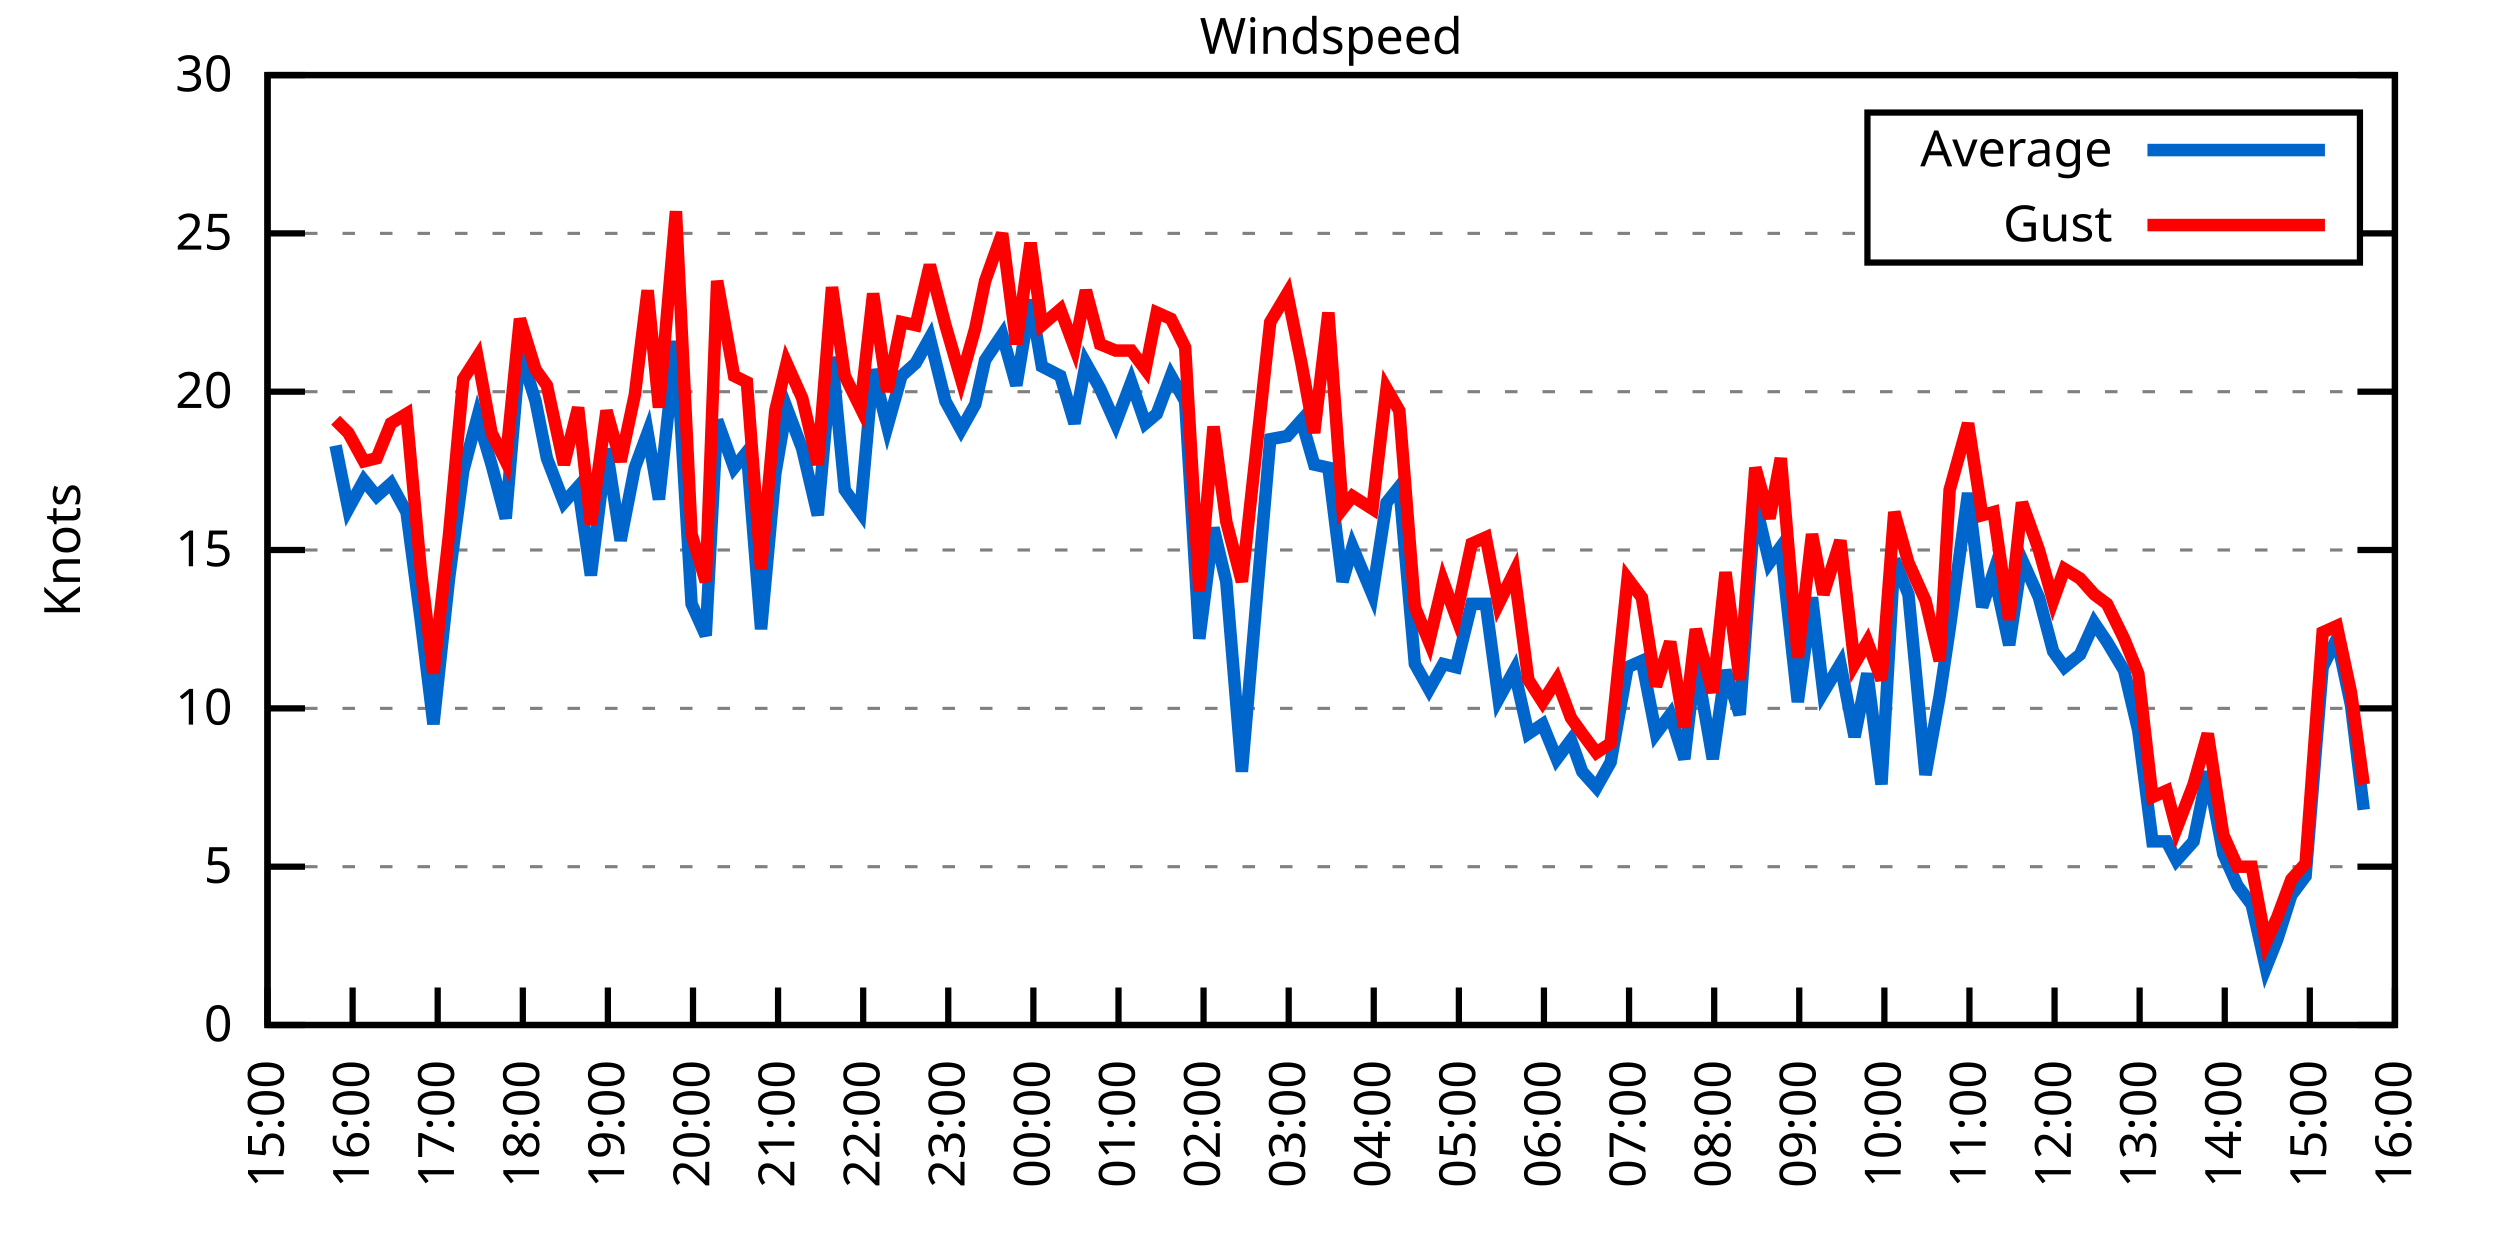
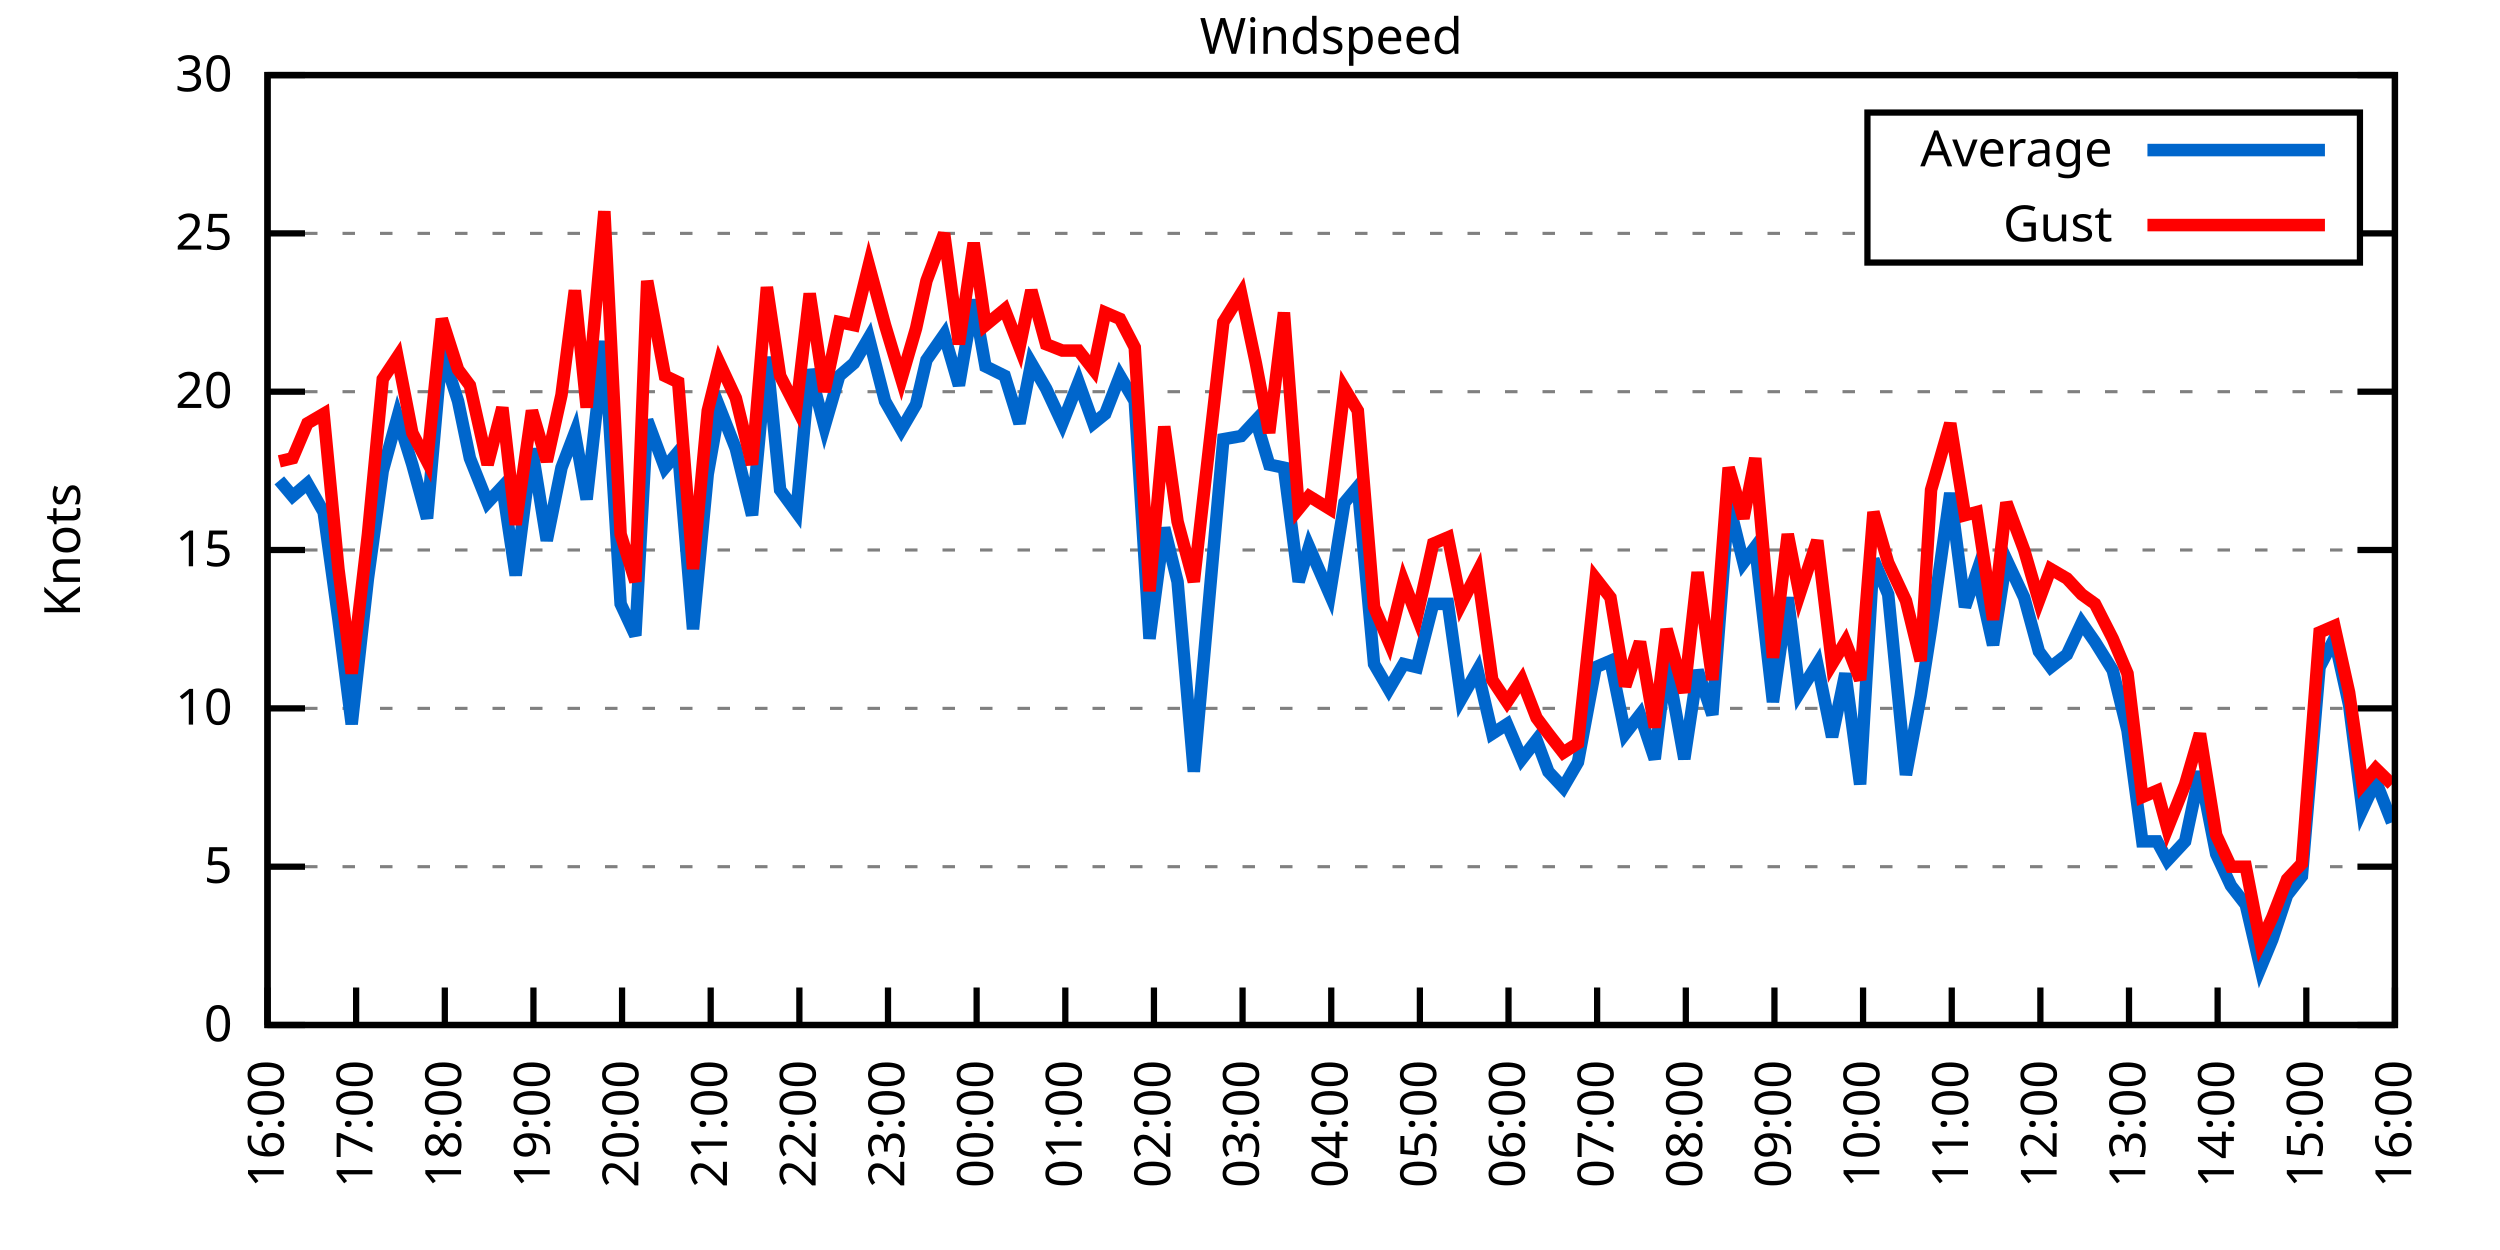
<svg xmlns="http://www.w3.org/2000/svg" xmlns:xlink="http://www.w3.org/1999/xlink" width="400" height="200" viewBox="0 0 400 200">
  <g id="gnuplot_canvas">
    <rect x="0" y="0" width="400" height="200" fill="none" />
    <defs>
      <circle id="gpDot" r="0.5" stroke-width="0.5" stroke="currentColor" />
      <path id="gpPt0" stroke-width="0.333" stroke="currentColor" d="M-1,0 h2 M0,-1 v2" />
      <path id="gpPt1" stroke-width="0.333" stroke="currentColor" d="M-1,-1 L1,1 M1,-1 L-1,1" />
      <path id="gpPt2" stroke-width="0.333" stroke="currentColor" d="M-1,0 L1,0 M0,-1 L0,1 M-1,-1 L1,1 M-1,1 L1,-1" />
      <rect id="gpPt3" stroke-width="0.333" stroke="currentColor" x="-1" y="-1" width="2" height="2" />
      <rect id="gpPt4" stroke-width="0.333" stroke="currentColor" fill="currentColor" x="-1" y="-1" width="2" height="2" />
      <circle id="gpPt5" stroke-width="0.333" stroke="currentColor" cx="0" cy="0" r="1" />
      <use xlink:href="#gpPt5" id="gpPt6" fill="currentColor" stroke="none" />
      <path id="gpPt7" stroke-width="0.333" stroke="currentColor" d="M0,-1.33 L-1.33,0.67 L1.33,0.67 z" />
      <use xlink:href="#gpPt7" id="gpPt8" fill="currentColor" stroke="none" />
      <use xlink:href="#gpPt7" id="gpPt9" stroke="currentColor" transform="rotate(180)" />
      <use xlink:href="#gpPt9" id="gpPt10" fill="currentColor" stroke="none" />
      <use xlink:href="#gpPt3" id="gpPt11" stroke="currentColor" transform="rotate(45)" />
      <use xlink:href="#gpPt11" id="gpPt12" fill="currentColor" stroke="none" />
      <path id="gpPt13" stroke-width="0.333" stroke="currentColor" d="M0,1.330 L1.265,0.411 L0.782,-1.067 L-0.782,-1.076 L-1.265,0.411 z" />
      <use xlink:href="#gpPt13" id="gpPt14" fill="currentColor" stroke="none" />
      <filter id="textbox" filterUnits="objectBoundingBox" x="0" y="0" height="1" width="1">
        <feFlood flood-color="white" flood-opacity="1" result="bgnd" />
        <feComposite in="SourceGraphic" in2="bgnd" operator="atop" />
      </filter>
      <filter id="greybox" filterUnits="objectBoundingBox" x="0" y="0" height="1" width="1">
        <feFlood flood-color="lightgrey" flood-opacity="1" result="grey" />
        <feComposite in="SourceGraphic" in2="grey" operator="atop" />
      </filter>
    </defs>
    <g fill="none" color="white" stroke="currentColor" stroke-width="1.00" stroke-linecap="butt" stroke-linejoin="miter">
</g>
    <g fill="none" color="black" stroke="currentColor" stroke-width="1.00" stroke-linecap="butt" stroke-linejoin="miter">
      <g stroke="none" shape-rendering="crispEdges">
        <polygon fill="rgb(255, 255, 255)" points="42.80,164.00 383.18,164.00 383.18,12.02 42.80,12.02 " />
      </g>
    </g>
    <g fill="none" color="black" stroke="currentColor" stroke-width="1.00" stroke-linecap="butt" stroke-linejoin="miter">
</g>
    <g fill="none" color="black" stroke="black" stroke-width="0.50" stroke-linecap="butt" stroke-linejoin="miter">
</g>
    <g fill="none" color="gray" stroke="currentColor" stroke-width="0.50" stroke-linecap="butt" stroke-linejoin="miter">
      <path stroke="gray" stroke-dasharray="2,4" class="gridline" d="M42.80,164.00 L383.19,164.00  " />
    </g>
    <g fill="none" color="gray" stroke="gray" stroke-width="1.00" stroke-linecap="butt" stroke-linejoin="miter">
</g>
    <g fill="none" color="black" stroke="currentColor" stroke-width="1.00" stroke-linecap="butt" stroke-linejoin="miter">
      <path stroke="black" d="M42.80,164.00 L48.80,164.00 M383.19,164.00 L377.19,164.00  " />
      <g transform="translate(37.20,166.60)" stroke="none" fill="black" font-family="Sans" font-size="8.00" text-anchor="end">
        <text>
          <tspan font-family="Sans"> 0</tspan>
        </text>
      </g>
    </g>
    <g fill="none" color="black" stroke="currentColor" stroke-width="1.00" stroke-linecap="butt" stroke-linejoin="miter">
</g>
    <g fill="none" color="black" stroke="black" stroke-width="0.50" stroke-linecap="butt" stroke-linejoin="miter">
</g>
    <g fill="none" color="gray" stroke="currentColor" stroke-width="0.50" stroke-linecap="butt" stroke-linejoin="miter">
      <path stroke="gray" stroke-dasharray="2,4" class="gridline" d="M42.80,138.67 L383.19,138.67  " />
    </g>
    <g fill="none" color="gray" stroke="gray" stroke-width="1.00" stroke-linecap="butt" stroke-linejoin="miter">
</g>
    <g fill="none" color="black" stroke="currentColor" stroke-width="1.00" stroke-linecap="butt" stroke-linejoin="miter">
      <path stroke="black" d="M42.80,138.67 L48.80,138.67 M383.19,138.67 L377.19,138.67  " />
      <g transform="translate(37.20,141.27)" stroke="none" fill="black" font-family="Sans" font-size="8.00" text-anchor="end">
        <text>
          <tspan font-family="Sans"> 5</tspan>
        </text>
      </g>
    </g>
    <g fill="none" color="black" stroke="currentColor" stroke-width="1.00" stroke-linecap="butt" stroke-linejoin="miter">
</g>
    <g fill="none" color="black" stroke="black" stroke-width="0.50" stroke-linecap="butt" stroke-linejoin="miter">
</g>
    <g fill="none" color="gray" stroke="currentColor" stroke-width="0.50" stroke-linecap="butt" stroke-linejoin="miter">
      <path stroke="gray" stroke-dasharray="2,4" class="gridline" d="M42.80,113.34 L383.19,113.34  " />
    </g>
    <g fill="none" color="gray" stroke="gray" stroke-width="1.00" stroke-linecap="butt" stroke-linejoin="miter">
</g>
    <g fill="none" color="black" stroke="currentColor" stroke-width="1.00" stroke-linecap="butt" stroke-linejoin="miter">
      <path stroke="black" d="M42.80,113.34 L48.80,113.34 M383.19,113.34 L377.19,113.34  " />
      <g transform="translate(37.20,115.94)" stroke="none" fill="black" font-family="Sans" font-size="8.00" text-anchor="end">
        <text>
          <tspan font-family="Sans"> 10</tspan>
        </text>
      </g>
    </g>
    <g fill="none" color="black" stroke="currentColor" stroke-width="1.00" stroke-linecap="butt" stroke-linejoin="miter">
</g>
    <g fill="none" color="black" stroke="black" stroke-width="0.50" stroke-linecap="butt" stroke-linejoin="miter">
</g>
    <g fill="none" color="gray" stroke="currentColor" stroke-width="0.50" stroke-linecap="butt" stroke-linejoin="miter">
      <path stroke="gray" stroke-dasharray="2,4" class="gridline" d="M42.80,88.00 L383.19,88.00  " />
    </g>
    <g fill="none" color="gray" stroke="gray" stroke-width="1.00" stroke-linecap="butt" stroke-linejoin="miter">
</g>
    <g fill="none" color="black" stroke="currentColor" stroke-width="1.00" stroke-linecap="butt" stroke-linejoin="miter">
      <path stroke="black" d="M42.80,88.00 L48.80,88.00 M383.19,88.00 L377.19,88.00  " />
      <g transform="translate(37.20,90.60)" stroke="none" fill="black" font-family="Sans" font-size="8.00" text-anchor="end">
        <text>
          <tspan font-family="Sans"> 15</tspan>
        </text>
      </g>
    </g>
    <g fill="none" color="black" stroke="currentColor" stroke-width="1.00" stroke-linecap="butt" stroke-linejoin="miter">
</g>
    <g fill="none" color="black" stroke="black" stroke-width="0.50" stroke-linecap="butt" stroke-linejoin="miter">
</g>
    <g fill="none" color="gray" stroke="currentColor" stroke-width="0.50" stroke-linecap="butt" stroke-linejoin="miter">
      <path stroke="gray" stroke-dasharray="2,4" class="gridline" d="M42.80,62.67 L383.19,62.67  " />
    </g>
    <g fill="none" color="gray" stroke="gray" stroke-width="1.00" stroke-linecap="butt" stroke-linejoin="miter">
</g>
    <g fill="none" color="black" stroke="currentColor" stroke-width="1.00" stroke-linecap="butt" stroke-linejoin="miter">
      <path stroke="black" d="M42.80,62.67 L48.80,62.67 M383.19,62.67 L377.19,62.67  " />
      <g transform="translate(37.20,65.27)" stroke="none" fill="black" font-family="Sans" font-size="8.00" text-anchor="end">
        <text>
          <tspan font-family="Sans"> 20</tspan>
        </text>
      </g>
    </g>
    <g fill="none" color="black" stroke="currentColor" stroke-width="1.00" stroke-linecap="butt" stroke-linejoin="miter">
</g>
    <g fill="none" color="black" stroke="black" stroke-width="0.50" stroke-linecap="butt" stroke-linejoin="miter">
</g>
    <g fill="none" color="gray" stroke="currentColor" stroke-width="0.50" stroke-linecap="butt" stroke-linejoin="miter">
      <path stroke="gray" stroke-dasharray="2,4" class="gridline" d="M42.80,37.34 L298.79,37.34 M377.59,37.34 L383.19,37.34  " />
    </g>
    <g fill="none" color="gray" stroke="gray" stroke-width="1.00" stroke-linecap="butt" stroke-linejoin="miter">
</g>
    <g fill="none" color="black" stroke="currentColor" stroke-width="1.00" stroke-linecap="butt" stroke-linejoin="miter">
      <path stroke="black" d="M42.80,37.34 L48.80,37.34 M383.19,37.34 L377.19,37.34  " />
      <g transform="translate(37.20,39.94)" stroke="none" fill="black" font-family="Sans" font-size="8.00" text-anchor="end">
        <text>
          <tspan font-family="Sans"> 25</tspan>
        </text>
      </g>
    </g>
    <g fill="none" color="black" stroke="currentColor" stroke-width="1.00" stroke-linecap="butt" stroke-linejoin="miter">
</g>
    <g fill="none" color="black" stroke="black" stroke-width="0.50" stroke-linecap="butt" stroke-linejoin="miter">
</g>
    <g fill="none" color="gray" stroke="currentColor" stroke-width="0.50" stroke-linecap="butt" stroke-linejoin="miter">
      <path stroke="gray" stroke-dasharray="2,4" class="gridline" d="M42.80,12.01 L383.19,12.01  " />
    </g>
    <g fill="none" color="gray" stroke="gray" stroke-width="1.00" stroke-linecap="butt" stroke-linejoin="miter">
</g>
    <g fill="none" color="black" stroke="currentColor" stroke-width="1.00" stroke-linecap="butt" stroke-linejoin="miter">
      <path stroke="black" d="M42.80,12.01 L48.80,12.01 M383.19,12.01 L377.19,12.01  " />
      <g transform="translate(37.20,14.61)" stroke="none" fill="black" font-family="Sans" font-size="8.00" text-anchor="end">
        <text>
          <tspan font-family="Sans"> 30</tspan>
        </text>
      </g>
    </g>
    <g fill="none" color="black" stroke="currentColor" stroke-width="1.00" stroke-linecap="butt" stroke-linejoin="miter">
      <path stroke="black" d="M42.80,164.00 L42.80,158.00  " />
      <g transform="translate(45.40,169.60) rotate(270.00)" stroke="none" fill="black" font-family="Sans" font-size="8.00" text-anchor="end">
        <text>
-           <tspan font-family="Sans">15:00</tspan>
-         </text>
-       </g>
-     </g>
-     <g fill="none" color="black" stroke="currentColor" stroke-width="1.00" stroke-linecap="butt" stroke-linejoin="miter">
-       <path stroke="black" d="M56.42,164.00 L56.42,158.00  " />
-       <g transform="translate(59.02,169.60) rotate(270.00)" stroke="none" fill="black" font-family="Sans" font-size="8.00" text-anchor="end">
-         <text>
          <tspan font-family="Sans">16:00</tspan>
        </text>
      </g>
    </g>
    <g fill="none" color="black" stroke="currentColor" stroke-width="1.00" stroke-linecap="butt" stroke-linejoin="miter">
-       <path stroke="black" d="M70.03,164.00 L70.03,158.00  " />
-       <g transform="translate(72.63,169.60) rotate(270.00)" stroke="none" fill="black" font-family="Sans" font-size="8.00" text-anchor="end">
+       <path stroke="black" d="M56.98,164.00 L56.98,158.00  " />
+       <g transform="translate(59.58,169.60) rotate(270.00)" stroke="none" fill="black" font-family="Sans" font-size="8.00" text-anchor="end">
        <text>
          <tspan font-family="Sans">17:00</tspan>
        </text>
      </g>
    </g>
    <g fill="none" color="black" stroke="currentColor" stroke-width="1.00" stroke-linecap="butt" stroke-linejoin="miter">
-       <path stroke="black" d="M83.65,164.00 L83.65,158.00  " />
-       <g transform="translate(86.25,169.60) rotate(270.00)" stroke="none" fill="black" font-family="Sans" font-size="8.00" text-anchor="end">
+       <path stroke="black" d="M71.17,164.00 L71.17,158.00  " />
+       <g transform="translate(73.77,169.60) rotate(270.00)" stroke="none" fill="black" font-family="Sans" font-size="8.00" text-anchor="end">
        <text>
          <tspan font-family="Sans">18:00</tspan>
        </text>
      </g>
    </g>
    <g fill="none" color="black" stroke="currentColor" stroke-width="1.00" stroke-linecap="butt" stroke-linejoin="miter">
-       <path stroke="black" d="M97.26,164.00 L97.26,158.00  " />
-       <g transform="translate(99.86,169.60) rotate(270.00)" stroke="none" fill="black" font-family="Sans" font-size="8.00" text-anchor="end">
+       <path stroke="black" d="M85.35,164.00 L85.35,158.00  " />
+       <g transform="translate(87.95,169.60) rotate(270.00)" stroke="none" fill="black" font-family="Sans" font-size="8.00" text-anchor="end">
        <text>
          <tspan font-family="Sans">19:00</tspan>
        </text>
      </g>
    </g>
    <g fill="none" color="black" stroke="currentColor" stroke-width="1.00" stroke-linecap="butt" stroke-linejoin="miter">
-       <path stroke="black" d="M110.88,164.00 L110.88,158.00  " />
-       <g transform="translate(113.48,169.60) rotate(270.00)" stroke="none" fill="black" font-family="Sans" font-size="8.00" text-anchor="end">
+       <path stroke="black" d="M99.53,164.00 L99.53,158.00  " />
+       <g transform="translate(102.13,169.60) rotate(270.00)" stroke="none" fill="black" font-family="Sans" font-size="8.00" text-anchor="end">
        <text>
          <tspan font-family="Sans">20:00</tspan>
        </text>
      </g>
    </g>
    <g fill="none" color="black" stroke="currentColor" stroke-width="1.00" stroke-linecap="butt" stroke-linejoin="miter">
-       <path stroke="black" d="M124.49,164.00 L124.49,158.00  " />
-       <g transform="translate(127.09,169.60) rotate(270.00)" stroke="none" fill="black" font-family="Sans" font-size="8.00" text-anchor="end">
+       <path stroke="black" d="M113.71,164.00 L113.71,158.00  " />
+       <g transform="translate(116.31,169.60) rotate(270.00)" stroke="none" fill="black" font-family="Sans" font-size="8.00" text-anchor="end">
        <text>
          <tspan font-family="Sans">21:00</tspan>
        </text>
      </g>
    </g>
    <g fill="none" color="black" stroke="currentColor" stroke-width="1.00" stroke-linecap="butt" stroke-linejoin="miter">
-       <path stroke="black" d="M138.11,164.00 L138.11,158.00  " />
-       <g transform="translate(140.71,169.60) rotate(270.00)" stroke="none" fill="black" font-family="Sans" font-size="8.00" text-anchor="end">
+       <path stroke="black" d="M127.90,164.00 L127.90,158.00  " />
+       <g transform="translate(130.50,169.60) rotate(270.00)" stroke="none" fill="black" font-family="Sans" font-size="8.00" text-anchor="end">
        <text>
          <tspan font-family="Sans">22:00</tspan>
        </text>
      </g>
    </g>
    <g fill="none" color="black" stroke="currentColor" stroke-width="1.00" stroke-linecap="butt" stroke-linejoin="miter">
-       <path stroke="black" d="M151.72,164.00 L151.72,158.00  " />
-       <g transform="translate(154.32,169.60) rotate(270.00)" stroke="none" fill="black" font-family="Sans" font-size="8.00" text-anchor="end">
+       <path stroke="black" d="M142.08,164.00 L142.08,158.00  " />
+       <g transform="translate(144.68,169.60) rotate(270.00)" stroke="none" fill="black" font-family="Sans" font-size="8.00" text-anchor="end">
        <text>
          <tspan font-family="Sans">23:00</tspan>
        </text>
      </g>
    </g>
    <g fill="none" color="black" stroke="currentColor" stroke-width="1.00" stroke-linecap="butt" stroke-linejoin="miter">
-       <path stroke="black" d="M165.34,164.00 L165.34,158.00  " />
-       <g transform="translate(167.94,169.60) rotate(270.00)" stroke="none" fill="black" font-family="Sans" font-size="8.00" text-anchor="end">
+       <path stroke="black" d="M156.26,164.00 L156.26,158.00  " />
+       <g transform="translate(158.86,169.60) rotate(270.00)" stroke="none" fill="black" font-family="Sans" font-size="8.00" text-anchor="end">
        <text>
          <tspan font-family="Sans">00:00</tspan>
        </text>
      </g>
    </g>
    <g fill="none" color="black" stroke="currentColor" stroke-width="1.00" stroke-linecap="butt" stroke-linejoin="miter">
-       <path stroke="black" d="M178.96,164.00 L178.96,158.00  " />
-       <g transform="translate(181.56,169.60) rotate(270.00)" stroke="none" fill="black" font-family="Sans" font-size="8.00" text-anchor="end">
+       <path stroke="black" d="M170.45,164.00 L170.45,158.00  " />
+       <g transform="translate(173.05,169.60) rotate(270.00)" stroke="none" fill="black" font-family="Sans" font-size="8.00" text-anchor="end">
        <text>
          <tspan font-family="Sans">01:00</tspan>
        </text>
      </g>
    </g>
    <g fill="none" color="black" stroke="currentColor" stroke-width="1.00" stroke-linecap="butt" stroke-linejoin="miter">
-       <path stroke="black" d="M192.57,164.00 L192.57,158.00  " />
-       <g transform="translate(195.17,169.60) rotate(270.00)" stroke="none" fill="black" font-family="Sans" font-size="8.00" text-anchor="end">
+       <path stroke="black" d="M184.63,164.00 L184.63,158.00  " />
+       <g transform="translate(187.23,169.60) rotate(270.00)" stroke="none" fill="black" font-family="Sans" font-size="8.00" text-anchor="end">
        <text>
          <tspan font-family="Sans">02:00</tspan>
        </text>
      </g>
    </g>
    <g fill="none" color="black" stroke="currentColor" stroke-width="1.00" stroke-linecap="butt" stroke-linejoin="miter">
-       <path stroke="black" d="M206.19,164.00 L206.19,158.00  " />
-       <g transform="translate(208.79,169.60) rotate(270.00)" stroke="none" fill="black" font-family="Sans" font-size="8.00" text-anchor="end">
+       <path stroke="black" d="M198.81,164.00 L198.81,158.00  " />
+       <g transform="translate(201.41,169.60) rotate(270.00)" stroke="none" fill="black" font-family="Sans" font-size="8.00" text-anchor="end">
        <text>
          <tspan font-family="Sans">03:00</tspan>
        </text>
      </g>
    </g>
    <g fill="none" color="black" stroke="currentColor" stroke-width="1.00" stroke-linecap="butt" stroke-linejoin="miter">
-       <path stroke="black" d="M219.80,164.00 L219.80,158.00  " />
-       <g transform="translate(222.40,169.60) rotate(270.00)" stroke="none" fill="black" font-family="Sans" font-size="8.00" text-anchor="end">
+       <path stroke="black" d="M213.00,164.00 L213.00,158.00  " />
+       <g transform="translate(215.60,169.60) rotate(270.00)" stroke="none" fill="black" font-family="Sans" font-size="8.00" text-anchor="end">
        <text>
          <tspan font-family="Sans">04:00</tspan>
        </text>
      </g>
    </g>
    <g fill="none" color="black" stroke="currentColor" stroke-width="1.00" stroke-linecap="butt" stroke-linejoin="miter">
-       <path stroke="black" d="M233.42,164.00 L233.42,158.00  " />
-       <g transform="translate(236.02,169.60) rotate(270.00)" stroke="none" fill="black" font-family="Sans" font-size="8.00" text-anchor="end">
+       <path stroke="black" d="M227.18,164.00 L227.18,158.00  " />
+       <g transform="translate(229.78,169.60) rotate(270.00)" stroke="none" fill="black" font-family="Sans" font-size="8.00" text-anchor="end">
        <text>
          <tspan font-family="Sans">05:00</tspan>
        </text>
      </g>
    </g>
    <g fill="none" color="black" stroke="currentColor" stroke-width="1.00" stroke-linecap="butt" stroke-linejoin="miter">
-       <path stroke="black" d="M247.03,164.00 L247.03,158.00  " />
-       <g transform="translate(249.63,169.60) rotate(270.00)" stroke="none" fill="black" font-family="Sans" font-size="8.00" text-anchor="end">
+       <path stroke="black" d="M241.36,164.00 L241.36,158.00  " />
+       <g transform="translate(243.96,169.60) rotate(270.00)" stroke="none" fill="black" font-family="Sans" font-size="8.00" text-anchor="end">
        <text>
          <tspan font-family="Sans">06:00</tspan>
        </text>
      </g>
    </g>
    <g fill="none" color="black" stroke="currentColor" stroke-width="1.00" stroke-linecap="butt" stroke-linejoin="miter">
-       <path stroke="black" d="M260.65,164.00 L260.65,158.00  " />
-       <g transform="translate(263.25,169.60) rotate(270.00)" stroke="none" fill="black" font-family="Sans" font-size="8.00" text-anchor="end">
+       <path stroke="black" d="M255.54,164.00 L255.54,158.00  " />
+       <g transform="translate(258.14,169.60) rotate(270.00)" stroke="none" fill="black" font-family="Sans" font-size="8.00" text-anchor="end">
        <text>
          <tspan font-family="Sans">07:00</tspan>
        </text>
      </g>
    </g>
    <g fill="none" color="black" stroke="currentColor" stroke-width="1.00" stroke-linecap="butt" stroke-linejoin="miter">
-       <path stroke="black" d="M274.27,164.00 L274.27,158.00  " />
-       <g transform="translate(276.87,169.60) rotate(270.00)" stroke="none" fill="black" font-family="Sans" font-size="8.00" text-anchor="end">
+       <path stroke="black" d="M269.73,164.00 L269.73,158.00  " />
+       <g transform="translate(272.33,169.60) rotate(270.00)" stroke="none" fill="black" font-family="Sans" font-size="8.00" text-anchor="end">
        <text>
          <tspan font-family="Sans">08:00</tspan>
        </text>
      </g>
    </g>
    <g fill="none" color="black" stroke="currentColor" stroke-width="1.00" stroke-linecap="butt" stroke-linejoin="miter">
-       <path stroke="black" d="M287.88,164.00 L287.88,158.00  " />
-       <g transform="translate(290.48,169.60) rotate(270.00)" stroke="none" fill="black" font-family="Sans" font-size="8.00" text-anchor="end">
+       <path stroke="black" d="M283.91,164.00 L283.91,158.00  " />
+       <g transform="translate(286.51,169.60) rotate(270.00)" stroke="none" fill="black" font-family="Sans" font-size="8.00" text-anchor="end">
        <text>
          <tspan font-family="Sans">09:00</tspan>
        </text>
      </g>
    </g>
    <g fill="none" color="black" stroke="currentColor" stroke-width="1.00" stroke-linecap="butt" stroke-linejoin="miter">
-       <path stroke="black" d="M301.50,164.00 L301.50,158.00  " />
-       <g transform="translate(304.10,169.60) rotate(270.00)" stroke="none" fill="black" font-family="Sans" font-size="8.00" text-anchor="end">
+       <path stroke="black" d="M298.09,164.00 L298.09,158.00  " />
+       <g transform="translate(300.69,169.60) rotate(270.00)" stroke="none" fill="black" font-family="Sans" font-size="8.00" text-anchor="end">
        <text>
          <tspan font-family="Sans">10:00</tspan>
        </text>
      </g>
    </g>
    <g fill="none" color="black" stroke="currentColor" stroke-width="1.00" stroke-linecap="butt" stroke-linejoin="miter">
-       <path stroke="black" d="M315.11,164.00 L315.11,158.00  " />
-       <g transform="translate(317.71,169.60) rotate(270.00)" stroke="none" fill="black" font-family="Sans" font-size="8.00" text-anchor="end">
+       <path stroke="black" d="M312.28,164.00 L312.28,158.00  " />
+       <g transform="translate(314.88,169.60) rotate(270.00)" stroke="none" fill="black" font-family="Sans" font-size="8.00" text-anchor="end">
        <text>
          <tspan font-family="Sans">11:00</tspan>
        </text>
      </g>
    </g>
    <g fill="none" color="black" stroke="currentColor" stroke-width="1.00" stroke-linecap="butt" stroke-linejoin="miter">
-       <path stroke="black" d="M328.73,164.00 L328.73,158.00  " />
-       <g transform="translate(331.33,169.60) rotate(270.00)" stroke="none" fill="black" font-family="Sans" font-size="8.00" text-anchor="end">
+       <path stroke="black" d="M326.46,164.00 L326.46,158.00  " />
+       <g transform="translate(329.06,169.60) rotate(270.00)" stroke="none" fill="black" font-family="Sans" font-size="8.00" text-anchor="end">
        <text>
          <tspan font-family="Sans">12:00</tspan>
        </text>
      </g>
    </g>
    <g fill="none" color="black" stroke="currentColor" stroke-width="1.00" stroke-linecap="butt" stroke-linejoin="miter">
-       <path stroke="black" d="M342.34,164.00 L342.34,158.00  " />
-       <g transform="translate(344.94,169.60) rotate(270.00)" stroke="none" fill="black" font-family="Sans" font-size="8.00" text-anchor="end">
+       <path stroke="black" d="M340.64,164.00 L340.64,158.00  " />
+       <g transform="translate(343.24,169.60) rotate(270.00)" stroke="none" fill="black" font-family="Sans" font-size="8.00" text-anchor="end">
        <text>
          <tspan font-family="Sans">13:00</tspan>
        </text>
      </g>
    </g>
    <g fill="none" color="black" stroke="currentColor" stroke-width="1.00" stroke-linecap="butt" stroke-linejoin="miter">
-       <path stroke="black" d="M355.96,164.00 L355.96,158.00  " />
-       <g transform="translate(358.56,169.60) rotate(270.00)" stroke="none" fill="black" font-family="Sans" font-size="8.00" text-anchor="end">
+       <path stroke="black" d="M354.82,164.00 L354.82,158.00  " />
+       <g transform="translate(357.42,169.60) rotate(270.00)" stroke="none" fill="black" font-family="Sans" font-size="8.00" text-anchor="end">
        <text>
          <tspan font-family="Sans">14:00</tspan>
        </text>
      </g>
    </g>
    <g fill="none" color="black" stroke="currentColor" stroke-width="1.00" stroke-linecap="butt" stroke-linejoin="miter">
-       <path stroke="black" d="M369.57,164.00 L369.57,158.00  " />
-       <g transform="translate(372.17,169.60) rotate(270.00)" stroke="none" fill="black" font-family="Sans" font-size="8.00" text-anchor="end">
+       <path stroke="black" d="M369.01,164.00 L369.01,158.00  " />
+       <g transform="translate(371.61,169.60) rotate(270.00)" stroke="none" fill="black" font-family="Sans" font-size="8.00" text-anchor="end">
        <text>
          <tspan font-family="Sans">15:00</tspan>
        </text>
      </g>
    </g>
    <g fill="none" color="black" stroke="currentColor" stroke-width="1.00" stroke-linecap="butt" stroke-linejoin="miter">
      <path stroke="black" d="M383.19,164.00 L383.19,158.00  " />
      <g transform="translate(385.79,169.60) rotate(270.00)" stroke="none" fill="black" font-family="Sans" font-size="8.00" text-anchor="end">
        <text>
          <tspan font-family="Sans">16:00</tspan>
        </text>
      </g>
    </g>
    <g fill="none" color="black" stroke="currentColor" stroke-width="1.00" stroke-linecap="butt" stroke-linejoin="miter">
</g>
    <g fill="none" color="black" stroke="currentColor" stroke-width="1.00" stroke-linecap="butt" stroke-linejoin="miter">
      <path stroke="black" d="M42.80,12.01 L42.80,164.00 L383.19,164.00 L383.19,12.01 L42.80,12.01 Z  " />
    </g>
    <g fill="none" color="black" stroke="currentColor" stroke-width="1.00" stroke-linecap="butt" stroke-linejoin="miter">
</g>
    <g fill="none" color="black" stroke="currentColor" stroke-width="1.00" stroke-linecap="butt" stroke-linejoin="miter">
      <path stroke="black" d="M298.79,42.01 L298.79,18.01 L377.59,18.01 L377.59,42.01 L298.79,42.01 Z  " />
    </g>
    <g id="Windspeed_plot_1">
      <g fill="none" color="white" stroke="black" stroke-width="2.00" stroke-linecap="butt" stroke-linejoin="miter">
</g>
      <g fill="none" color="black" stroke="currentColor" stroke-width="2.00" stroke-linecap="butt" stroke-linejoin="miter">
        <g transform="translate(337.99,26.61)" stroke="none" fill="black" font-family="Sans" font-size="8.00" text-anchor="end">
          <text>
            <tspan font-family="Sans">Average</tspan>
          </text>
        </g>
      </g>
      <g fill="none" color="black" stroke="currentColor" stroke-width="2.00" stroke-linecap="butt" stroke-linejoin="miter">
-         <path stroke="rgb(  0, 102, 204)" d="M343.59,24.01 L371.99,24.01 M53.69,71.29 L55.73,81.42 L58.23,76.86 L60.27,79.39 L62.54,77.37 L65.04,81.93   L67.31,99.15 L69.35,115.87 L71.85,92.56 L74.12,75.34 L76.39,66.73 L78.65,74.33 L80.92,82.94 L83.19,56.09   L85.69,64.19 L87.50,73.31 L90.23,80.41 L92.50,77.87 L94.54,92.06 L97.04,71.79 L99.30,86.49 L101.57,74.83   L103.62,69.26 L105.43,79.90 L108.15,54.57 L110.65,96.62 L112.92,101.68 L114.74,67.23 L117.46,74.83 L119.50,72.30   L121.77,100.67 L124.04,75.85 L125.86,65.21 L128.35,71.79 L130.85,82.43 L133.12,57.10 L135.16,78.38 L137.66,81.93   L139.70,59.13 L141.97,68.25 L144.24,60.14 L146.51,58.11 L148.77,54.06 L151.27,64.19 L153.77,68.75 L156.04,64.70   L157.62,57.61 L160.35,53.55 L162.62,61.66 L164.89,47.98 L166.70,58.62 L169.65,60.14 L171.92,67.74 L173.74,58.11   L176.01,62.17 L178.50,67.74 L181.00,61.15 L183.27,67.74 L185.08,66.22 L187.35,60.14 L189.62,64.19 L191.89,102.19   L194.16,84.46 L196.20,93.07 L198.70,123.47 L203.24,70.27 L205.96,69.77 L208.23,67.23 L210.27,74.33 L212.54,74.83   L214.81,93.07 L216.40,87.50 L219.58,95.10 L221.85,80.41 L223.89,77.87 L226.38,106.24 L228.65,110.30 L230.92,106.24   L232.96,106.75 L235.46,96.62 L237.73,96.62 L239.77,111.82 L242.27,107.26 L244.54,117.39 L246.81,115.87 L249.08,121.44   L251.35,118.40 L253.16,123.47 L255.43,126.00 L257.70,121.95 L260.42,106.75 L262.69,105.74 L264.96,117.39 L267.23,114.35   L269.50,121.44 L271.32,105.74 L274.04,121.44 L276.08,107.26 L278.35,114.35 L280.85,80.41 L283.12,90.03 L284.93,87.50   L287.65,112.32 L289.92,95.60 L291.74,110.80 L294.46,106.24 L296.73,117.90 L298.77,107.76 L301.04,125.50 L303.08,89.52   L305.35,95.10 L308.08,123.98 L310.35,111.31 L311.94,100.67 L314.89,78.89 L317.15,97.12 L318.97,91.55 L321.47,103.20   L323.51,89.52 L326.23,95.60 L328.50,104.22 L330.32,106.75 L332.81,104.72 L335.08,99.66 L337.12,102.70 L339.85,107.26   L342.12,116.88 L344.39,134.62 L346.65,134.62 L348.24,137.66 L350.97,134.62 L353.24,123.47 L355.73,136.64 L358.00,141.71   L360.27,144.75 L362.54,154.88 L364.36,150.32 L366.62,143.23 L368.89,140.19 L371.62,106.75 L373.89,102.19 L376.16,112.83   L378.20,129.55  " />
+         <path stroke="rgb(  0, 102, 204)" d="M343.59,24.01 L371.99,24.01 M44.69,76.86 L46.82,79.39 L49.18,77.37 L51.78,81.93 L54.15,99.15 L56.27,115.87   L58.87,92.56 L61.24,75.34 L63.60,66.73 L65.97,74.33 L68.33,82.94 L70.69,56.09 L73.29,64.19 L75.18,73.31   L78.02,80.41 L80.38,77.87 L82.51,92.06 L85.11,71.79 L87.48,86.49 L89.84,74.83 L91.97,69.26 L93.86,79.90   L96.70,54.57 L99.30,96.62 L101.66,101.68 L103.55,67.23 L106.39,74.83 L108.51,72.30 L110.88,100.67 L113.24,75.85   L115.13,65.21 L117.73,71.79 L120.33,82.43 L122.70,57.10 L124.82,78.38 L127.42,81.93 L129.55,59.13 L131.92,68.25   L134.28,60.14 L136.64,58.11 L139.01,54.06 L141.61,64.19 L144.21,68.75 L146.57,64.70 L148.23,57.61 L151.06,53.55   L153.43,61.66 L155.79,47.98 L157.68,58.62 L160.75,60.14 L163.12,67.74 L165.01,58.11 L167.37,62.17 L169.97,67.74   L172.57,61.15 L174.94,67.74 L176.83,66.22 L179.19,60.14 L181.56,64.19 L183.92,102.19 L186.28,84.46 L188.41,93.07   L191.01,123.47 L195.74,70.27 L198.58,69.77 L200.94,67.23 L203.07,74.33 L205.43,74.83 L207.79,93.07 L209.45,87.50   L212.76,95.10 L215.12,80.41 L217.25,77.87 L219.85,106.24 L222.21,110.30 L224.58,106.24 L226.71,106.75 L229.31,96.62   L231.67,96.62 L233.80,111.82 L236.40,107.26 L238.76,117.39 L241.12,115.87 L243.49,121.44 L245.85,118.40 L247.74,123.47   L250.11,126.00 L252.47,121.95 L255.31,106.75 L257.67,105.74 L260.04,117.39 L262.40,114.35 L264.76,121.44 L266.65,105.74   L269.49,121.44 L271.62,107.26 L273.98,114.35 L276.58,80.41 L278.95,90.03 L280.84,87.50 L283.67,112.32 L286.04,95.60   L287.93,110.80 L290.76,106.24 L293.13,117.90 L295.26,107.76 L297.62,125.50 L299.75,89.52 L302.11,95.10 L304.95,123.98   L307.31,111.31 L308.97,100.67 L312.04,78.89 L314.40,97.12 L316.29,91.55 L318.89,103.20 L321.02,89.52 L323.86,95.60   L326.22,104.22 L328.11,106.75 L330.71,104.72 L333.08,99.66 L335.20,102.70 L338.04,107.26 L340.40,116.88 L342.77,134.62   L345.13,134.62 L346.79,137.66 L349.62,134.62 L351.99,123.47 L354.59,136.64 L356.95,141.71 L359.32,144.75 L361.68,154.88   L363.57,150.32 L365.93,143.23 L368.30,140.19 L371.13,106.75 L373.50,102.19 L375.86,112.83 L377.99,129.55 L380.12,124.99   L382.72,131.58  " />
      </g>
    </g>
    <g id="Windspeed_plot_2">
      <g fill="none" color="black" stroke="currentColor" stroke-width="2.00" stroke-linecap="butt" stroke-linejoin="miter">
        <g transform="translate(337.99,38.61)" stroke="none" fill="black" font-family="Sans" font-size="8.00" text-anchor="end">
          <text>
            <tspan font-family="Sans">Gust</tspan>
          </text>
        </g>
      </g>
      <g fill="none" color="black" stroke="currentColor" stroke-width="2.00" stroke-linecap="butt" stroke-linejoin="miter">
-         <path stroke="rgb(255,   0,   0)" d="M343.59,36.01 L371.99,36.01 M53.69,67.23 L55.73,69.26 L58.23,73.82 L60.27,73.31 L62.54,67.74 L65.04,66.22   L67.31,91.04 L69.35,107.76 L71.85,85.47 L74.12,60.65 L76.39,57.10 L78.65,69.26 L80.92,73.82 L83.19,51.02   L85.69,59.13 L87.50,61.66 L90.23,74.33 L92.50,65.21 L94.54,83.95 L97.04,65.71 L99.30,73.82 L101.57,63.18   L103.62,46.46 L105.43,65.21 L108.15,33.80 L110.65,85.47 L112.92,93.07 L114.74,44.94 L117.46,60.14 L119.50,61.15   L121.77,91.04 L124.04,65.71 L125.86,58.11 L128.35,63.69 L130.85,74.33 L133.12,45.95 L135.16,60.14 L137.66,65.21   L139.70,46.97 L141.97,62.67 L144.24,51.53 L146.51,52.03 L148.77,42.41 L151.27,52.03 L153.77,60.65 L156.04,52.54   L157.62,44.94 L160.35,37.34 L162.62,55.07 L164.89,38.86 L166.70,52.03 L169.65,49.50 L171.92,55.58 L173.74,46.46   L176.01,55.07 L178.50,56.09 L181.00,56.09 L183.27,59.13 L185.08,50.01 L187.35,51.02 L189.62,55.58 L191.89,94.59   L194.16,68.25 L196.20,83.45 L198.70,93.07 L203.24,51.53 L205.96,46.97 L208.23,58.11 L210.27,69.26 L212.54,50.01   L214.81,81.42 L216.40,79.39 L219.58,81.42 L221.85,62.17 L223.89,65.71 L226.38,97.12 L228.65,102.70 L230.92,93.07   L232.96,98.64 L235.46,86.99 L237.73,85.98 L239.77,96.62 L242.27,91.55 L244.54,108.78 L246.81,112.32 L249.08,108.78   L251.35,114.86 L253.16,117.39 L255.43,120.43 L257.70,118.91 L260.42,92.56 L262.69,95.60 L264.96,109.79 L267.23,102.70   L269.50,116.38 L271.32,100.67 L274.04,110.80 L276.08,91.55 L278.35,108.78 L280.85,74.83 L283.12,82.94 L284.93,73.31   L287.65,105.23 L289.92,85.47 L291.74,95.10 L294.46,86.49 L296.73,106.24 L298.77,102.70 L301.04,108.78 L303.08,81.93   L305.35,90.03 L308.08,96.11 L310.35,105.74 L311.94,78.38 L314.89,67.74 L317.15,82.43 L318.97,81.93 L321.47,99.15   L323.51,80.41 L326.23,88.00 L328.50,96.11 L330.32,91.04 L332.81,92.56 L335.08,95.10 L337.12,96.62 L339.85,102.19   L342.12,107.76 L344.39,127.52 L346.65,126.51 L348.24,132.59 L350.97,125.50 L353.24,117.39 L355.73,133.60 L358.00,138.67   L360.27,138.67 L362.54,150.83 L364.36,146.77 L366.62,140.69 L368.89,138.16 L371.62,101.18 L373.89,100.16 L376.16,110.80   L378.20,125.50  " />
+         <path stroke="rgb(255,   0,   0)" d="M343.59,36.01 L371.99,36.01 M44.69,73.82 L46.82,73.31 L49.18,67.74 L51.78,66.22 L54.15,91.04 L56.27,107.76   L58.87,85.47 L61.24,60.65 L63.60,57.10 L65.97,69.26 L68.33,73.82 L70.69,51.02 L73.29,59.13 L75.18,61.66   L78.02,74.33 L80.38,65.21 L82.51,83.95 L85.11,65.71 L87.48,73.82 L89.84,63.18 L91.97,46.46 L93.86,65.21   L96.70,33.80 L99.30,85.47 L101.66,93.07 L103.55,44.94 L106.39,60.14 L108.51,61.15 L110.88,91.04 L113.24,65.71   L115.13,58.11 L117.73,63.69 L120.33,74.33 L122.70,45.95 L124.82,60.14 L127.42,65.21 L129.55,46.97 L131.92,62.67   L134.28,51.53 L136.64,52.03 L139.01,42.41 L141.61,52.03 L144.21,60.65 L146.57,52.54 L148.23,44.94 L151.06,37.34   L153.43,55.07 L155.79,38.86 L157.68,52.03 L160.75,49.50 L163.12,55.58 L165.01,46.46 L167.37,55.07 L169.97,56.09   L172.57,56.09 L174.94,59.13 L176.83,50.01 L179.19,51.02 L181.56,55.58 L183.92,94.59 L186.28,68.25 L188.41,83.45   L191.01,93.07 L195.74,51.53 L198.58,46.97 L200.94,58.11 L203.07,69.26 L205.43,50.01 L207.79,81.42 L209.45,79.39   L212.76,81.42 L215.12,62.17 L217.25,65.71 L219.85,97.12 L222.21,102.70 L224.58,93.07 L226.71,98.64 L229.31,86.99   L231.67,85.98 L233.80,96.62 L236.40,91.55 L238.76,108.78 L241.12,112.32 L243.49,108.78 L245.85,114.86 L247.74,117.39   L250.11,120.43 L252.47,118.91 L255.31,92.56 L257.67,95.60 L260.04,109.79 L262.40,102.70 L264.76,116.38 L266.65,100.67   L269.49,110.80 L271.62,91.55 L273.98,108.78 L276.58,74.83 L278.95,82.94 L280.84,73.31 L283.67,105.23 L286.04,85.47   L287.93,95.10 L290.76,86.49 L293.13,106.24 L295.26,102.70 L297.62,108.78 L299.75,81.93 L302.11,90.03 L304.95,96.11   L307.31,105.74 L308.97,78.38 L312.04,67.74 L314.40,82.43 L316.29,81.93 L318.89,99.15 L321.02,80.41 L323.86,88.00   L326.22,96.11 L328.11,91.04 L330.71,92.56 L333.08,95.10 L335.20,96.62 L338.04,102.19 L340.40,107.76 L342.77,127.52   L345.13,126.51 L346.79,132.59 L349.62,125.50 L351.99,117.39 L354.59,133.60 L356.95,138.67 L359.32,138.67 L361.68,150.83   L363.57,146.77 L365.93,140.69 L368.30,138.16 L371.13,101.18 L373.50,100.16 L375.86,110.80 L377.99,125.50 L380.12,122.96   L382.72,125.50  " />
      </g>
    </g>
    <g fill="none" color="black" stroke="currentColor" stroke-width="2.00" stroke-linecap="butt" stroke-linejoin="miter">
</g>
    <g fill="none" color="black" stroke="black" stroke-width="1.00" stroke-linecap="butt" stroke-linejoin="miter">
</g>
    <g fill="none" color="black" stroke="currentColor" stroke-width="1.00" stroke-linecap="butt" stroke-linejoin="miter">
      <path stroke="black" d="M42.80,12.01 L42.80,164.00 L383.19,164.00 L383.19,12.01 L42.80,12.01 Z  " />
      <g transform="translate(12.80,88.01) rotate(270.00)" stroke="none" fill="black" font-family="Sans" font-size="8.00" text-anchor="middle">
        <text>
          <tspan font-family="Sans">Knots</tspan>
        </text>
      </g>
    </g>
    <g fill="none" color="black" stroke="currentColor" stroke-width="1.00" stroke-linecap="butt" stroke-linejoin="miter">
</g>
    <g fill="none" color="black" stroke="currentColor" stroke-width="1.00" stroke-linecap="butt" stroke-linejoin="miter">
      <g transform="translate(212.99,8.61)" stroke="none" fill="black" font-family="Sans" font-size="8.00" text-anchor="middle">
        <text>
          <tspan font-family="Sans">Windspeed</tspan>
        </text>
      </g>
    </g>
    <g fill="none" color="black" stroke="currentColor" stroke-width="1.00" stroke-linecap="butt" stroke-linejoin="miter">
</g>
  </g>
</svg>
